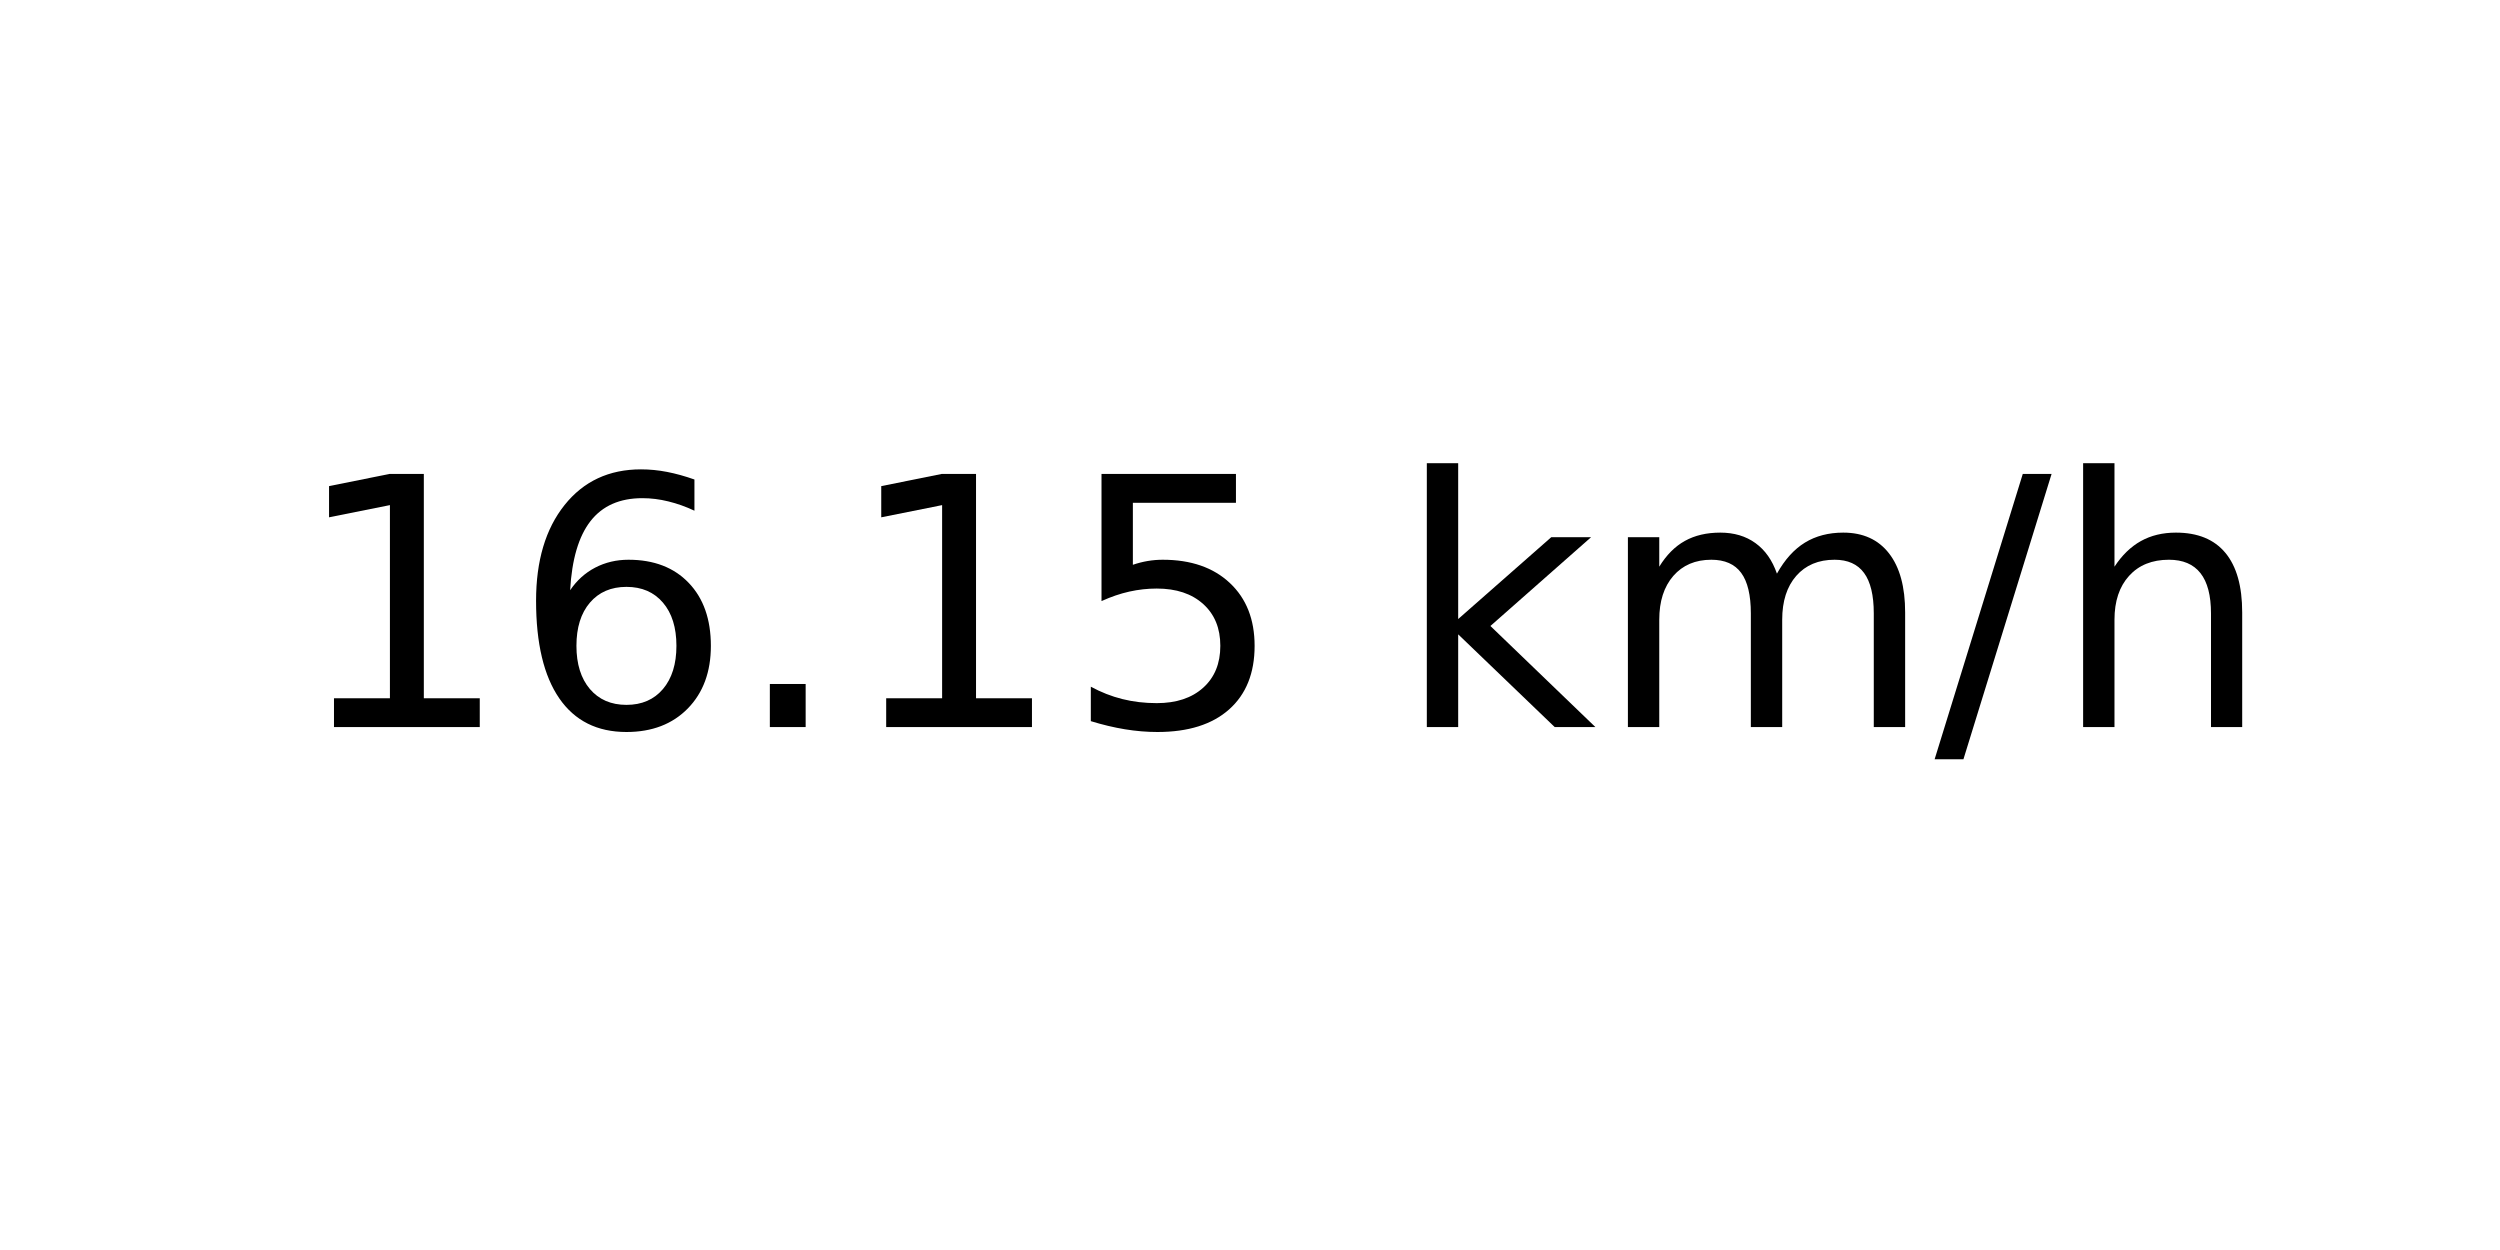
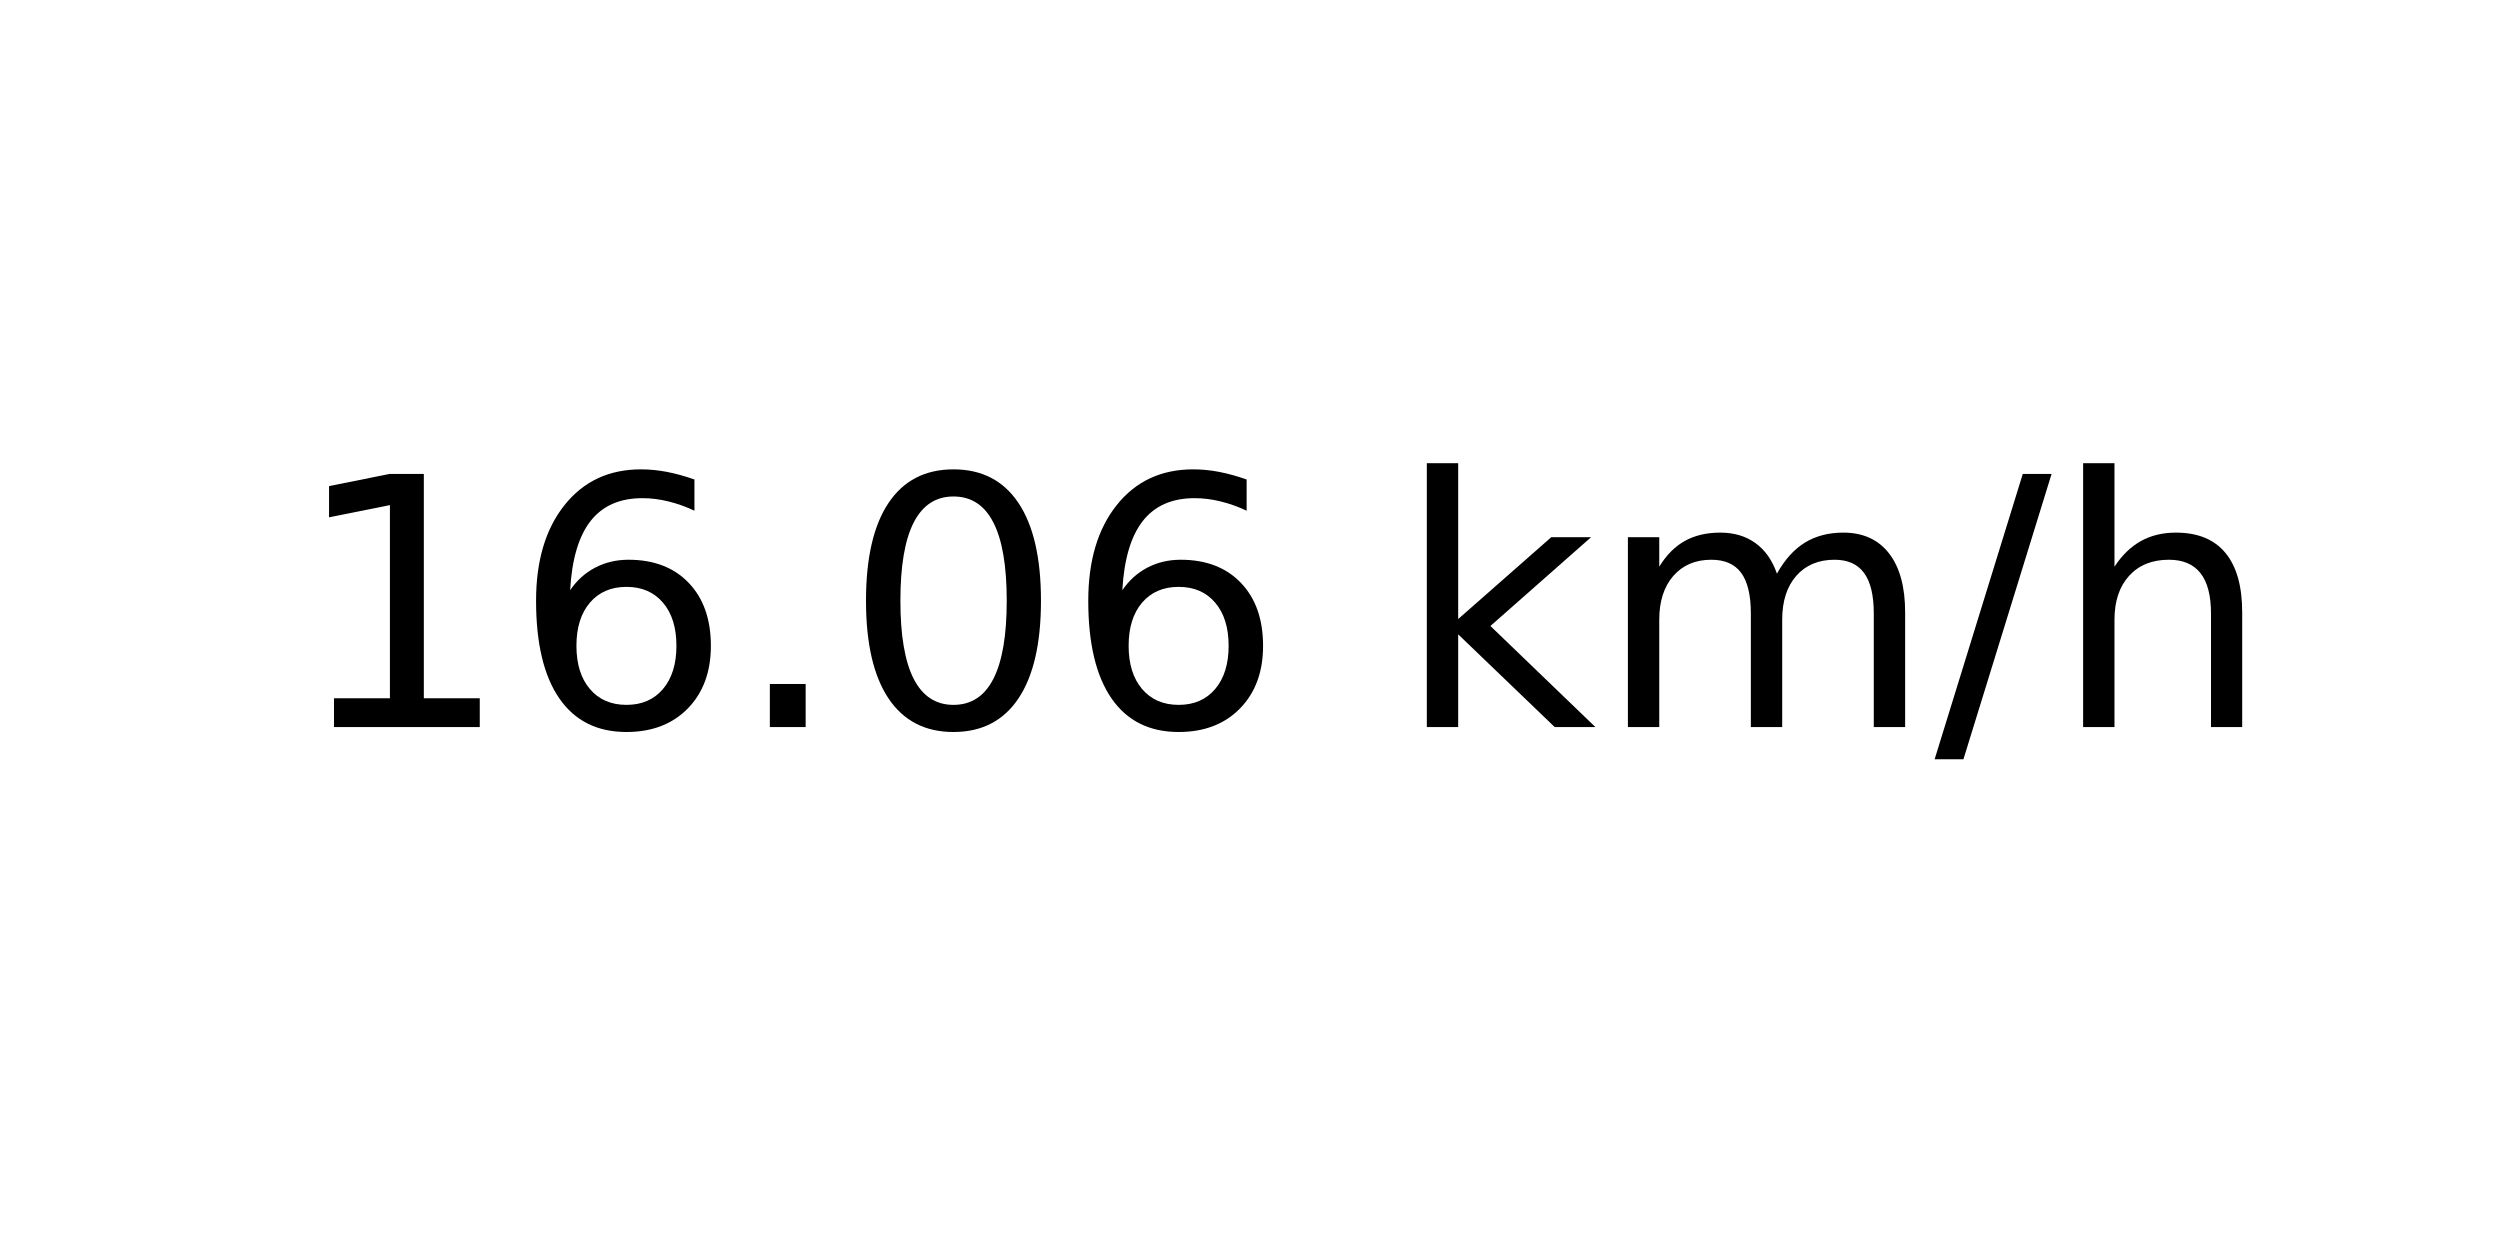
<svg xmlns="http://www.w3.org/2000/svg" xmlns:xlink="http://www.w3.org/1999/xlink" width="72pt" height="36pt" viewBox="0 0 72 36" version="1.1">
  <defs>
    <style type="text/css">*{stroke-linejoin: round; stroke-linecap: butt}</style>
  </defs>
  <g id="figure_1">
    <g id="axes_1">
      <g id="text_1">
        <g transform="translate(8.378125 20.93937) scale(0.1 -0.1)">
          <defs>
            <path id="DejaVuSans-31" d="M 794 531  L 1825 531  L 1825 4091  L 703 3866  L 703 4441  L 1819 4666  L 2450 4666  L 2450 531  L 3481 531  L 3481 0  L 794 0  L 794 531  z " transform="scale(0.015625)" />
            <path id="DejaVuSans-36" d="M 2113 2584  Q 1688 2584 1439 2293  Q 1191 2003 1191 1497  Q 1191 994 1439 701  Q 1688 409 2113 409  Q 2538 409 2786 701  Q 3034 994 3034 1497  Q 3034 2003 2786 2293  Q 2538 2584 2113 2584  z M 3366 4563  L 3366 3988  Q 3128 4100 2886 4159  Q 2644 4219 2406 4219  Q 1781 4219 1451 3797  Q 1122 3375 1075 2522  Q 1259 2794 1537 2939  Q 1816 3084 2150 3084  Q 2853 3084 3261 2657  Q 3669 2231 3669 1497  Q 3669 778 3244 343  Q 2819 -91 2113 -91  Q 1303 -91 875 529  Q 447 1150 447 2328  Q 447 3434 972 4092  Q 1497 4750 2381 4750  Q 2619 4750 2861 4703  Q 3103 4656 3366 4563  z " transform="scale(0.015625)" />
            <path id="DejaVuSans-2e" d="M 684 794  L 1344 794  L 1344 0  L 684 0  L 684 794  z " transform="scale(0.015625)" />
-             <path id="DejaVuSans-35" d="M 691 4666  L 3169 4666  L 3169 4134  L 1269 4134  L 1269 2991  Q 1406 3038 1543 3061  Q 1681 3084 1819 3084  Q 2600 3084 3056 2656  Q 3513 2228 3513 1497  Q 3513 744 3044 326  Q 2575 -91 1722 -91  Q 1428 -91 1123 -41  Q 819 9 494 109  L 494 744  Q 775 591 1075 516  Q 1375 441 1709 441  Q 2250 441 2565 725  Q 2881 1009 2881 1497  Q 2881 1984 2565 2268  Q 2250 2553 1709 2553  Q 1456 2553 1204 2497  Q 953 2441 691 2322  L 691 4666  z " transform="scale(0.015625)" />
+             <path id="DejaVuSans-30" d="M 2034 4250  Q 1547 4250 1301 3770  Q 1056 3291 1056 2328  Q 1056 1369 1301 889  Q 1547 409 2034 409  Q 2525 409 2770 889  Q 3016 1369 3016 2328  Q 3016 3291 2770 3770  Q 2525 4250 2034 4250  z M 2034 4750  Q 2819 4750 3233 4129  Q 3647 3509 3647 2328  Q 3647 1150 3233 529  Q 2819 -91 2034 -91  Q 1250 -91 836 529  Q 422 1150 422 2328  Q 422 3509 836 4129  Q 1250 4750 2034 4750  z " transform="scale(0.015625)" />
            <path id="DejaVuSans-20" transform="scale(0.015625)" />
            <path id="DejaVuSans-6b" d="M 581 4863  L 1159 4863  L 1159 1991  L 2875 3500  L 3609 3500  L 1753 1863  L 3688 0  L 2938 0  L 1159 1709  L 1159 0  L 581 0  L 581 4863  z " transform="scale(0.015625)" />
            <path id="DejaVuSans-6d" d="M 3328 2828  Q 3544 3216 3844 3400  Q 4144 3584 4550 3584  Q 5097 3584 5394 3201  Q 5691 2819 5691 2113  L 5691 0  L 5113 0  L 5113 2094  Q 5113 2597 4934 2840  Q 4756 3084 4391 3084  Q 3944 3084 3684 2787  Q 3425 2491 3425 1978  L 3425 0  L 2847 0  L 2847 2094  Q 2847 2600 2669 2842  Q 2491 3084 2119 3084  Q 1678 3084 1418 2786  Q 1159 2488 1159 1978  L 1159 0  L 581 0  L 581 3500  L 1159 3500  L 1159 2956  Q 1356 3278 1631 3431  Q 1906 3584 2284 3584  Q 2666 3584 2933 3390  Q 3200 3197 3328 2828  z " transform="scale(0.015625)" />
            <path id="DejaVuSans-2f" d="M 1625 4666  L 2156 4666  L 531 -594  L 0 -594  L 1625 4666  z " transform="scale(0.015625)" />
            <path id="DejaVuSans-68" d="M 3513 2113  L 3513 0  L 2938 0  L 2938 2094  Q 2938 2591 2744 2837  Q 2550 3084 2163 3084  Q 1697 3084 1428 2787  Q 1159 2491 1159 1978  L 1159 0  L 581 0  L 581 4863  L 1159 4863  L 1159 2956  Q 1366 3272 1645 3428  Q 1925 3584 2291 3584  Q 2894 3584 3203 3211  Q 3513 2838 3513 2113  z " transform="scale(0.015625)" />
          </defs>
          <use xlink:href="#DejaVuSans-31" />
          <use xlink:href="#DejaVuSans-36" x="63.623" />
          <use xlink:href="#DejaVuSans-2e" x="127.246" />
-           <use xlink:href="#DejaVuSans-31" x="159.033" />
-           <use xlink:href="#DejaVuSans-35" x="222.656" />
+           <use xlink:href="#DejaVuSans-30" x="159.033" />
+           <use xlink:href="#DejaVuSans-36" x="222.656" />
          <use xlink:href="#DejaVuSans-20" x="286.279" />
          <use xlink:href="#DejaVuSans-6b" x="318.066" />
          <use xlink:href="#DejaVuSans-6d" x="375.977" />
          <use xlink:href="#DejaVuSans-2f" x="473.389" />
          <use xlink:href="#DejaVuSans-68" x="507.08" />
        </g>
      </g>
    </g>
  </g>
</svg>
